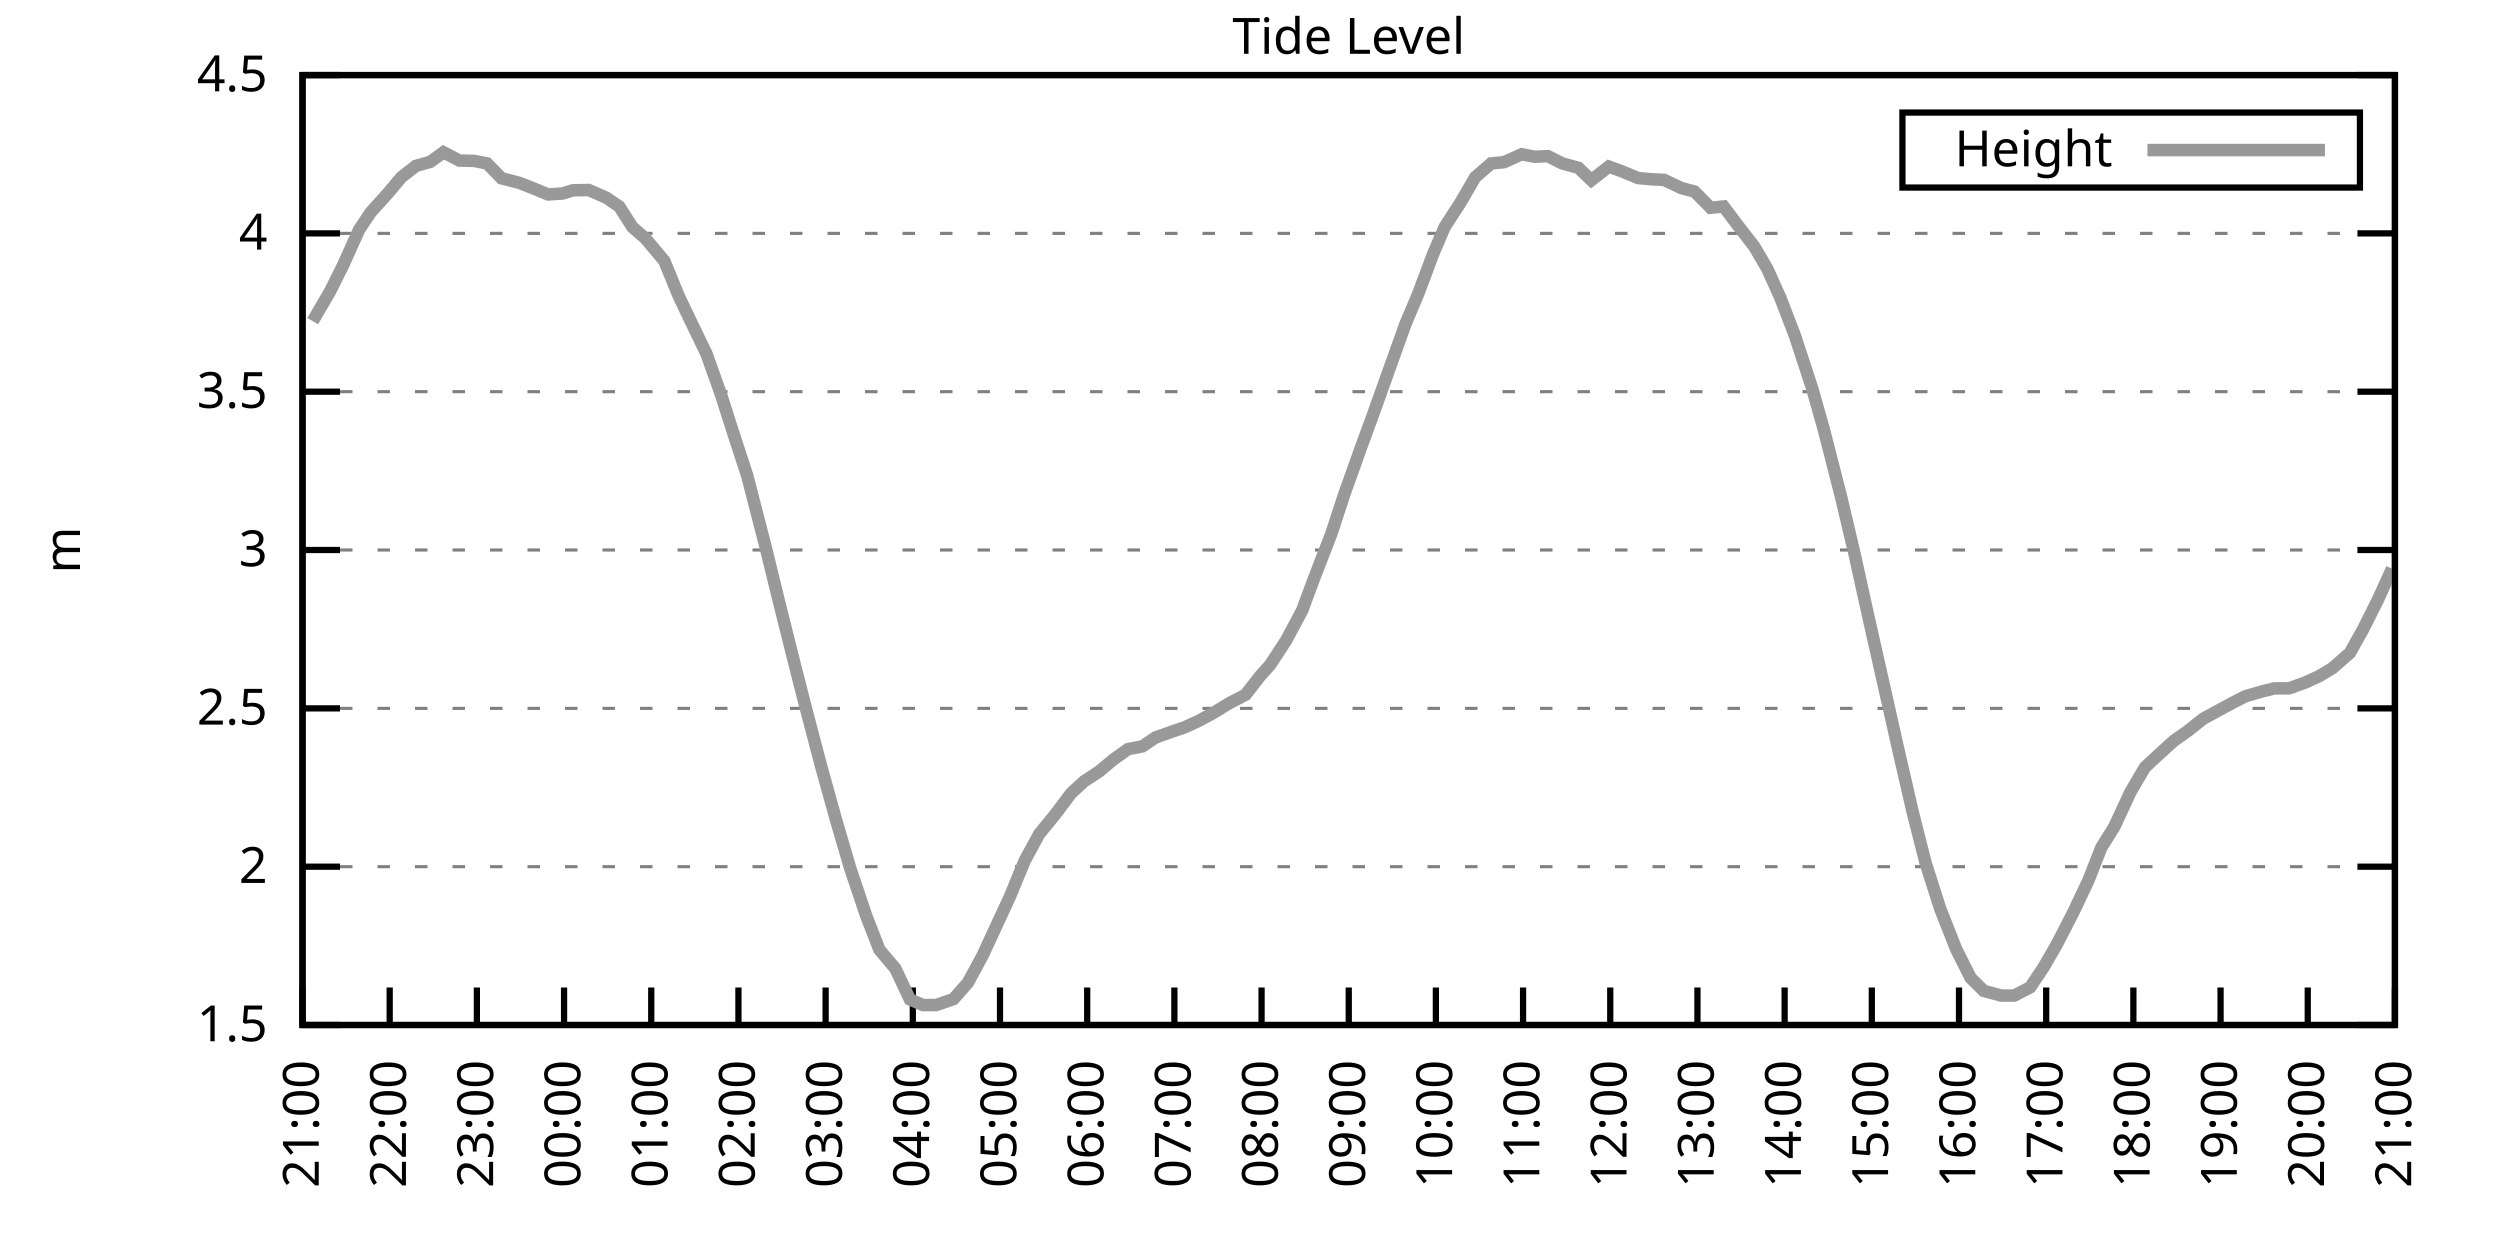
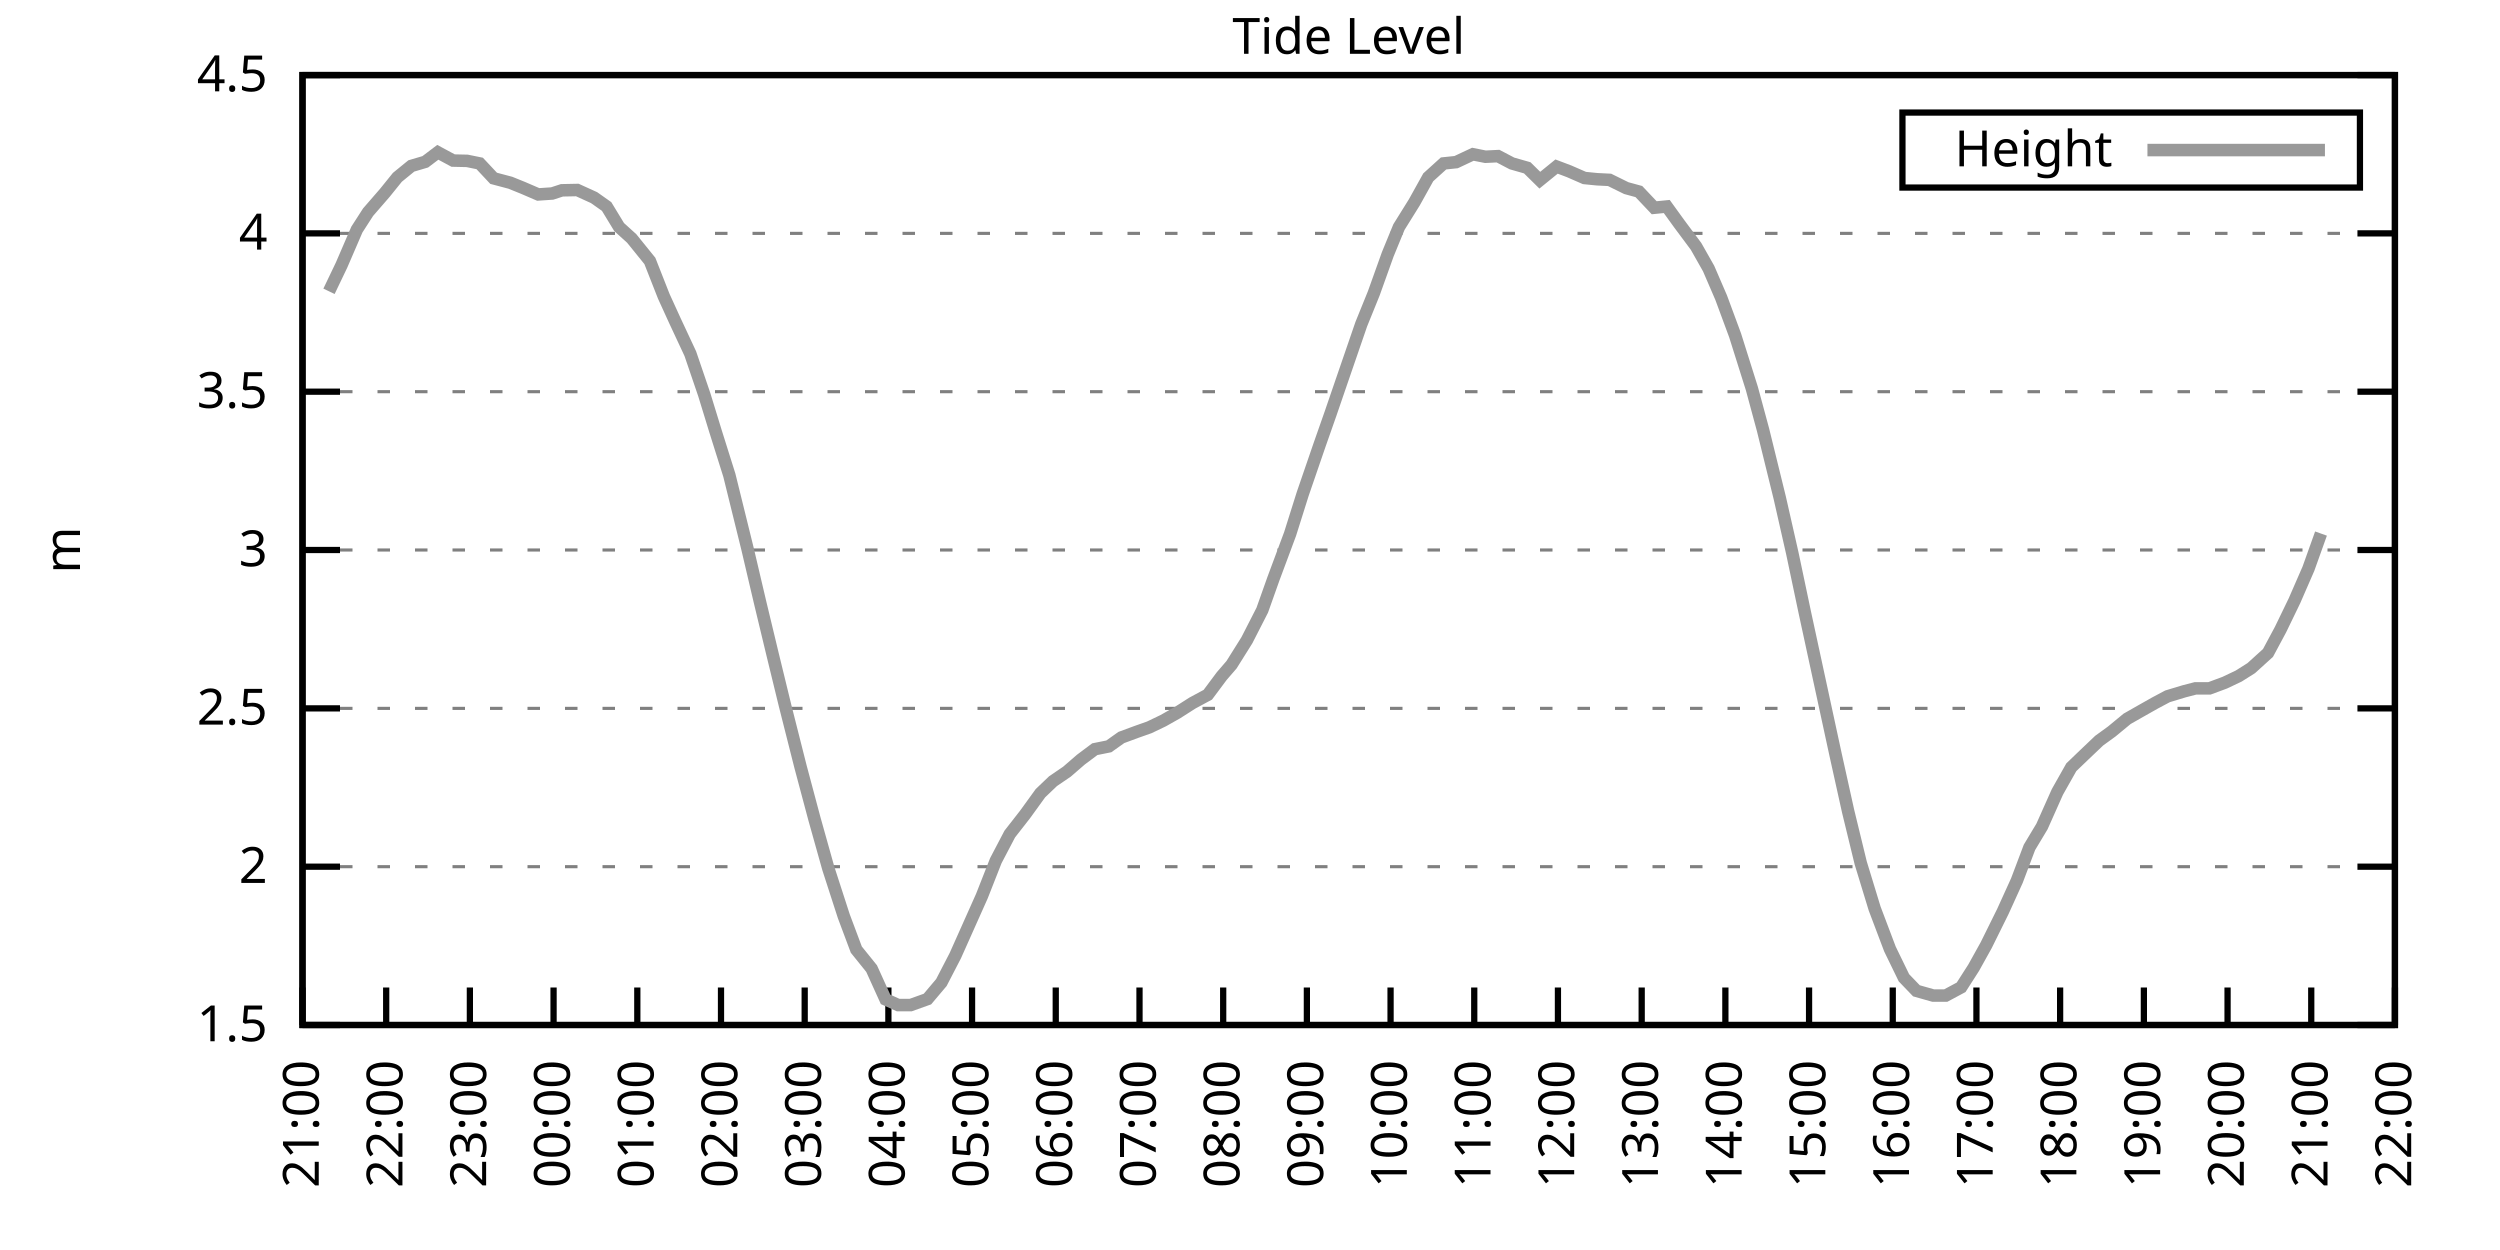
<svg xmlns="http://www.w3.org/2000/svg" xmlns:xlink="http://www.w3.org/1999/xlink" width="400" height="200" viewBox="0 0 400 200">
  <g id="gnuplot_canvas">
    <rect x="0" y="0" width="400" height="200" fill="none" />
    <defs>
      <circle id="gpDot" r="0.5" stroke-width="0.5" stroke="currentColor" />
      <path id="gpPt0" stroke-width="0.333" stroke="currentColor" d="M-1,0 h2 M0,-1 v2" />
      <path id="gpPt1" stroke-width="0.333" stroke="currentColor" d="M-1,-1 L1,1 M1,-1 L-1,1" />
      <path id="gpPt2" stroke-width="0.333" stroke="currentColor" d="M-1,0 L1,0 M0,-1 L0,1 M-1,-1 L1,1 M-1,1 L1,-1" />
      <rect id="gpPt3" stroke-width="0.333" stroke="currentColor" x="-1" y="-1" width="2" height="2" />
      <rect id="gpPt4" stroke-width="0.333" stroke="currentColor" fill="currentColor" x="-1" y="-1" width="2" height="2" />
      <circle id="gpPt5" stroke-width="0.333" stroke="currentColor" cx="0" cy="0" r="1" />
      <use xlink:href="#gpPt5" id="gpPt6" fill="currentColor" stroke="none" />
      <path id="gpPt7" stroke-width="0.333" stroke="currentColor" d="M0,-1.33 L-1.33,0.67 L1.33,0.67 z" />
      <use xlink:href="#gpPt7" id="gpPt8" fill="currentColor" stroke="none" />
      <use xlink:href="#gpPt7" id="gpPt9" stroke="currentColor" transform="rotate(180)" />
      <use xlink:href="#gpPt9" id="gpPt10" fill="currentColor" stroke="none" />
      <use xlink:href="#gpPt3" id="gpPt11" stroke="currentColor" transform="rotate(45)" />
      <use xlink:href="#gpPt11" id="gpPt12" fill="currentColor" stroke="none" />
      <path id="gpPt13" stroke-width="0.333" stroke="currentColor" d="M0,1.330 L1.265,0.411 L0.782,-1.067 L-0.782,-1.076 L-1.265,0.411 z" />
      <use xlink:href="#gpPt13" id="gpPt14" fill="currentColor" stroke="none" />
      <filter id="textbox" filterUnits="objectBoundingBox" x="0" y="0" height="1" width="1">
        <feFlood flood-color="white" flood-opacity="1" result="bgnd" />
        <feComposite in="SourceGraphic" in2="bgnd" operator="atop" />
      </filter>
      <filter id="greybox" filterUnits="objectBoundingBox" x="0" y="0" height="1" width="1">
        <feFlood flood-color="lightgrey" flood-opacity="1" result="grey" />
        <feComposite in="SourceGraphic" in2="grey" operator="atop" />
      </filter>
    </defs>
    <g fill="none" color="white" stroke="currentColor" stroke-width="1.00" stroke-linecap="butt" stroke-linejoin="miter">
</g>
    <g fill="none" color="black" stroke="currentColor" stroke-width="1.00" stroke-linecap="butt" stroke-linejoin="miter">
      <g stroke="none" shape-rendering="crispEdges">
        <polygon fill="rgb(255, 255, 255)" points="48.40,164.00 383.18,164.00 383.18,12.02 48.40,12.02 " />
      </g>
    </g>
    <g fill="none" color="black" stroke="currentColor" stroke-width="1.00" stroke-linecap="butt" stroke-linejoin="miter">
</g>
    <g fill="none" color="black" stroke="black" stroke-width="0.50" stroke-linecap="butt" stroke-linejoin="miter">
</g>
    <g fill="none" color="gray" stroke="currentColor" stroke-width="0.50" stroke-linecap="butt" stroke-linejoin="miter">
      <path stroke="gray" stroke-dasharray="2,4" class="gridline" d="M48.40,164.00 L383.19,164.00  " />
    </g>
    <g fill="none" color="gray" stroke="gray" stroke-width="1.00" stroke-linecap="butt" stroke-linejoin="miter">
</g>
    <g fill="none" color="black" stroke="currentColor" stroke-width="1.00" stroke-linecap="butt" stroke-linejoin="miter">
      <path stroke="black" d="M48.40,164.00 L54.40,164.00 M383.19,164.00 L377.19,164.00  " />
      <g transform="translate(42.80,166.60)" stroke="none" fill="black" font-family="Sans" font-size="8.00" text-anchor="end">
        <text>
          <tspan font-family="Sans"> 1.5</tspan>
        </text>
      </g>
    </g>
    <g fill="none" color="black" stroke="currentColor" stroke-width="1.00" stroke-linecap="butt" stroke-linejoin="miter">
</g>
    <g fill="none" color="black" stroke="black" stroke-width="0.50" stroke-linecap="butt" stroke-linejoin="miter">
</g>
    <g fill="none" color="gray" stroke="currentColor" stroke-width="0.50" stroke-linecap="butt" stroke-linejoin="miter">
      <path stroke="gray" stroke-dasharray="2,4" class="gridline" d="M48.40,138.67 L383.19,138.67  " />
    </g>
    <g fill="none" color="gray" stroke="gray" stroke-width="1.00" stroke-linecap="butt" stroke-linejoin="miter">
</g>
    <g fill="none" color="black" stroke="currentColor" stroke-width="1.00" stroke-linecap="butt" stroke-linejoin="miter">
      <path stroke="black" d="M48.40,138.67 L54.40,138.67 M383.19,138.67 L377.19,138.67  " />
      <g transform="translate(42.80,141.27)" stroke="none" fill="black" font-family="Sans" font-size="8.00" text-anchor="end">
        <text>
          <tspan font-family="Sans"> 2</tspan>
        </text>
      </g>
    </g>
    <g fill="none" color="black" stroke="currentColor" stroke-width="1.00" stroke-linecap="butt" stroke-linejoin="miter">
</g>
    <g fill="none" color="black" stroke="black" stroke-width="0.50" stroke-linecap="butt" stroke-linejoin="miter">
</g>
    <g fill="none" color="gray" stroke="currentColor" stroke-width="0.50" stroke-linecap="butt" stroke-linejoin="miter">
      <path stroke="gray" stroke-dasharray="2,4" class="gridline" d="M48.40,113.34 L383.19,113.34  " />
    </g>
    <g fill="none" color="gray" stroke="gray" stroke-width="1.00" stroke-linecap="butt" stroke-linejoin="miter">
</g>
    <g fill="none" color="black" stroke="currentColor" stroke-width="1.00" stroke-linecap="butt" stroke-linejoin="miter">
      <path stroke="black" d="M48.40,113.34 L54.40,113.34 M383.19,113.34 L377.19,113.34  " />
      <g transform="translate(42.80,115.94)" stroke="none" fill="black" font-family="Sans" font-size="8.00" text-anchor="end">
        <text>
          <tspan font-family="Sans"> 2.5</tspan>
        </text>
      </g>
    </g>
    <g fill="none" color="black" stroke="currentColor" stroke-width="1.00" stroke-linecap="butt" stroke-linejoin="miter">
</g>
    <g fill="none" color="black" stroke="black" stroke-width="0.50" stroke-linecap="butt" stroke-linejoin="miter">
</g>
    <g fill="none" color="gray" stroke="currentColor" stroke-width="0.50" stroke-linecap="butt" stroke-linejoin="miter">
      <path stroke="gray" stroke-dasharray="2,4" class="gridline" d="M48.40,88.00 L383.19,88.00  " />
    </g>
    <g fill="none" color="gray" stroke="gray" stroke-width="1.00" stroke-linecap="butt" stroke-linejoin="miter">
</g>
    <g fill="none" color="black" stroke="currentColor" stroke-width="1.00" stroke-linecap="butt" stroke-linejoin="miter">
      <path stroke="black" d="M48.40,88.00 L54.40,88.00 M383.19,88.00 L377.19,88.00  " />
      <g transform="translate(42.80,90.60)" stroke="none" fill="black" font-family="Sans" font-size="8.00" text-anchor="end">
        <text>
          <tspan font-family="Sans"> 3</tspan>
        </text>
      </g>
    </g>
    <g fill="none" color="black" stroke="currentColor" stroke-width="1.00" stroke-linecap="butt" stroke-linejoin="miter">
</g>
    <g fill="none" color="black" stroke="black" stroke-width="0.50" stroke-linecap="butt" stroke-linejoin="miter">
</g>
    <g fill="none" color="gray" stroke="currentColor" stroke-width="0.50" stroke-linecap="butt" stroke-linejoin="miter">
      <path stroke="gray" stroke-dasharray="2,4" class="gridline" d="M48.40,62.67 L383.19,62.67  " />
    </g>
    <g fill="none" color="gray" stroke="gray" stroke-width="1.00" stroke-linecap="butt" stroke-linejoin="miter">
</g>
    <g fill="none" color="black" stroke="currentColor" stroke-width="1.00" stroke-linecap="butt" stroke-linejoin="miter">
      <path stroke="black" d="M48.40,62.67 L54.40,62.67 M383.19,62.67 L377.19,62.67  " />
      <g transform="translate(42.80,65.27)" stroke="none" fill="black" font-family="Sans" font-size="8.00" text-anchor="end">
        <text>
          <tspan font-family="Sans"> 3.5</tspan>
        </text>
      </g>
    </g>
    <g fill="none" color="black" stroke="currentColor" stroke-width="1.00" stroke-linecap="butt" stroke-linejoin="miter">
</g>
    <g fill="none" color="black" stroke="black" stroke-width="0.50" stroke-linecap="butt" stroke-linejoin="miter">
</g>
    <g fill="none" color="gray" stroke="currentColor" stroke-width="0.50" stroke-linecap="butt" stroke-linejoin="miter">
      <path stroke="gray" stroke-dasharray="2,4" class="gridline" d="M48.40,37.34 L383.19,37.34  " />
    </g>
    <g fill="none" color="gray" stroke="gray" stroke-width="1.00" stroke-linecap="butt" stroke-linejoin="miter">
</g>
    <g fill="none" color="black" stroke="currentColor" stroke-width="1.00" stroke-linecap="butt" stroke-linejoin="miter">
      <path stroke="black" d="M48.40,37.34 L54.40,37.34 M383.19,37.34 L377.19,37.34  " />
      <g transform="translate(42.80,39.94)" stroke="none" fill="black" font-family="Sans" font-size="8.00" text-anchor="end">
        <text>
          <tspan font-family="Sans"> 4</tspan>
        </text>
      </g>
    </g>
    <g fill="none" color="black" stroke="currentColor" stroke-width="1.00" stroke-linecap="butt" stroke-linejoin="miter">
</g>
    <g fill="none" color="black" stroke="black" stroke-width="0.50" stroke-linecap="butt" stroke-linejoin="miter">
</g>
    <g fill="none" color="gray" stroke="currentColor" stroke-width="0.50" stroke-linecap="butt" stroke-linejoin="miter">
      <path stroke="gray" stroke-dasharray="2,4" class="gridline" d="M48.40,12.01 L383.19,12.01  " />
    </g>
    <g fill="none" color="gray" stroke="gray" stroke-width="1.00" stroke-linecap="butt" stroke-linejoin="miter">
</g>
    <g fill="none" color="black" stroke="currentColor" stroke-width="1.00" stroke-linecap="butt" stroke-linejoin="miter">
      <path stroke="black" d="M48.40,12.01 L54.40,12.01 M383.19,12.01 L377.19,12.01  " />
      <g transform="translate(42.80,14.61)" stroke="none" fill="black" font-family="Sans" font-size="8.00" text-anchor="end">
        <text>
          <tspan font-family="Sans"> 4.5</tspan>
        </text>
      </g>
    </g>
    <g fill="none" color="black" stroke="currentColor" stroke-width="1.00" stroke-linecap="butt" stroke-linejoin="miter">
      <path stroke="black" d="M48.40,164.00 L48.40,158.00  " />
      <g transform="translate(51.00,169.60) rotate(270.00)" stroke="none" fill="black" font-family="Sans" font-size="8.00" text-anchor="end">
        <text>
          <tspan font-family="Sans">21:00</tspan>
        </text>
      </g>
    </g>
    <g fill="none" color="black" stroke="currentColor" stroke-width="1.00" stroke-linecap="butt" stroke-linejoin="miter">
-       <path stroke="black" d="M62.35,164.00 L62.35,158.00  " />
-       <g transform="translate(64.95,169.60) rotate(270.00)" stroke="none" fill="black" font-family="Sans" font-size="8.00" text-anchor="end">
+       <path stroke="black" d="M61.79,164.00 L61.79,158.00  " />
+       <g transform="translate(64.39,169.60) rotate(270.00)" stroke="none" fill="black" font-family="Sans" font-size="8.00" text-anchor="end">
        <text>
          <tspan font-family="Sans">22:00</tspan>
        </text>
      </g>
    </g>
    <g fill="none" color="black" stroke="currentColor" stroke-width="1.00" stroke-linecap="butt" stroke-linejoin="miter">
-       <path stroke="black" d="M76.30,164.00 L76.30,158.00  " />
-       <g transform="translate(78.90,169.60) rotate(270.00)" stroke="none" fill="black" font-family="Sans" font-size="8.00" text-anchor="end">
+       <path stroke="black" d="M75.18,164.00 L75.18,158.00  " />
+       <g transform="translate(77.78,169.60) rotate(270.00)" stroke="none" fill="black" font-family="Sans" font-size="8.00" text-anchor="end">
        <text>
          <tspan font-family="Sans">23:00</tspan>
        </text>
      </g>
    </g>
    <g fill="none" color="black" stroke="currentColor" stroke-width="1.00" stroke-linecap="butt" stroke-linejoin="miter">
-       <path stroke="black" d="M90.25,164.00 L90.25,158.00  " />
-       <g transform="translate(92.85,169.60) rotate(270.00)" stroke="none" fill="black" font-family="Sans" font-size="8.00" text-anchor="end">
+       <path stroke="black" d="M88.57,164.00 L88.57,158.00  " />
+       <g transform="translate(91.17,169.60) rotate(270.00)" stroke="none" fill="black" font-family="Sans" font-size="8.00" text-anchor="end">
        <text>
          <tspan font-family="Sans">00:00</tspan>
        </text>
      </g>
    </g>
    <g fill="none" color="black" stroke="currentColor" stroke-width="1.00" stroke-linecap="butt" stroke-linejoin="miter">
-       <path stroke="black" d="M104.20,164.00 L104.20,158.00  " />
-       <g transform="translate(106.80,169.60) rotate(270.00)" stroke="none" fill="black" font-family="Sans" font-size="8.00" text-anchor="end">
+       <path stroke="black" d="M101.97,164.00 L101.97,158.00  " />
+       <g transform="translate(104.57,169.60) rotate(270.00)" stroke="none" fill="black" font-family="Sans" font-size="8.00" text-anchor="end">
        <text>
          <tspan font-family="Sans">01:00</tspan>
        </text>
      </g>
    </g>
    <g fill="none" color="black" stroke="currentColor" stroke-width="1.00" stroke-linecap="butt" stroke-linejoin="miter">
-       <path stroke="black" d="M118.15,164.00 L118.15,158.00  " />
-       <g transform="translate(120.75,169.60) rotate(270.00)" stroke="none" fill="black" font-family="Sans" font-size="8.00" text-anchor="end">
+       <path stroke="black" d="M115.36,164.00 L115.36,158.00  " />
+       <g transform="translate(117.96,169.60) rotate(270.00)" stroke="none" fill="black" font-family="Sans" font-size="8.00" text-anchor="end">
        <text>
          <tspan font-family="Sans">02:00</tspan>
        </text>
      </g>
    </g>
    <g fill="none" color="black" stroke="currentColor" stroke-width="1.00" stroke-linecap="butt" stroke-linejoin="miter">
-       <path stroke="black" d="M132.10,164.00 L132.10,158.00  " />
-       <g transform="translate(134.70,169.60) rotate(270.00)" stroke="none" fill="black" font-family="Sans" font-size="8.00" text-anchor="end">
+       <path stroke="black" d="M128.75,164.00 L128.75,158.00  " />
+       <g transform="translate(131.35,169.60) rotate(270.00)" stroke="none" fill="black" font-family="Sans" font-size="8.00" text-anchor="end">
        <text>
          <tspan font-family="Sans">03:00</tspan>
        </text>
      </g>
    </g>
    <g fill="none" color="black" stroke="currentColor" stroke-width="1.00" stroke-linecap="butt" stroke-linejoin="miter">
-       <path stroke="black" d="M146.05,164.00 L146.05,158.00  " />
-       <g transform="translate(148.65,169.60) rotate(270.00)" stroke="none" fill="black" font-family="Sans" font-size="8.00" text-anchor="end">
+       <path stroke="black" d="M142.14,164.00 L142.14,158.00  " />
+       <g transform="translate(144.74,169.60) rotate(270.00)" stroke="none" fill="black" font-family="Sans" font-size="8.00" text-anchor="end">
        <text>
          <tspan font-family="Sans">04:00</tspan>
        </text>
      </g>
    </g>
    <g fill="none" color="black" stroke="currentColor" stroke-width="1.00" stroke-linecap="butt" stroke-linejoin="miter">
-       <path stroke="black" d="M160.00,164.00 L160.00,158.00  " />
-       <g transform="translate(162.60,169.60) rotate(270.00)" stroke="none" fill="black" font-family="Sans" font-size="8.00" text-anchor="end">
+       <path stroke="black" d="M155.53,164.00 L155.53,158.00  " />
+       <g transform="translate(158.13,169.60) rotate(270.00)" stroke="none" fill="black" font-family="Sans" font-size="8.00" text-anchor="end">
        <text>
          <tspan font-family="Sans">05:00</tspan>
        </text>
      </g>
    </g>
    <g fill="none" color="black" stroke="currentColor" stroke-width="1.00" stroke-linecap="butt" stroke-linejoin="miter">
-       <path stroke="black" d="M173.95,164.00 L173.95,158.00  " />
-       <g transform="translate(176.55,169.60) rotate(270.00)" stroke="none" fill="black" font-family="Sans" font-size="8.00" text-anchor="end">
+       <path stroke="black" d="M168.92,164.00 L168.92,158.00  " />
+       <g transform="translate(171.52,169.60) rotate(270.00)" stroke="none" fill="black" font-family="Sans" font-size="8.00" text-anchor="end">
        <text>
          <tspan font-family="Sans">06:00</tspan>
        </text>
      </g>
    </g>
    <g fill="none" color="black" stroke="currentColor" stroke-width="1.00" stroke-linecap="butt" stroke-linejoin="miter">
-       <path stroke="black" d="M187.90,164.00 L187.90,158.00  " />
-       <g transform="translate(190.50,169.60) rotate(270.00)" stroke="none" fill="black" font-family="Sans" font-size="8.00" text-anchor="end">
+       <path stroke="black" d="M182.32,164.00 L182.32,158.00  " />
+       <g transform="translate(184.92,169.60) rotate(270.00)" stroke="none" fill="black" font-family="Sans" font-size="8.00" text-anchor="end">
        <text>
          <tspan font-family="Sans">07:00</tspan>
        </text>
      </g>
    </g>
    <g fill="none" color="black" stroke="currentColor" stroke-width="1.00" stroke-linecap="butt" stroke-linejoin="miter">
-       <path stroke="black" d="M201.85,164.00 L201.85,158.00  " />
-       <g transform="translate(204.45,169.60) rotate(270.00)" stroke="none" fill="black" font-family="Sans" font-size="8.00" text-anchor="end">
+       <path stroke="black" d="M195.71,164.00 L195.71,158.00  " />
+       <g transform="translate(198.31,169.60) rotate(270.00)" stroke="none" fill="black" font-family="Sans" font-size="8.00" text-anchor="end">
        <text>
          <tspan font-family="Sans">08:00</tspan>
        </text>
      </g>
    </g>
    <g fill="none" color="black" stroke="currentColor" stroke-width="1.00" stroke-linecap="butt" stroke-linejoin="miter">
-       <path stroke="black" d="M215.80,164.00 L215.80,158.00  " />
-       <g transform="translate(218.40,169.60) rotate(270.00)" stroke="none" fill="black" font-family="Sans" font-size="8.00" text-anchor="end">
+       <path stroke="black" d="M209.10,164.00 L209.10,158.00  " />
+       <g transform="translate(211.70,169.60) rotate(270.00)" stroke="none" fill="black" font-family="Sans" font-size="8.00" text-anchor="end">
        <text>
          <tspan font-family="Sans">09:00</tspan>
        </text>
      </g>
    </g>
    <g fill="none" color="black" stroke="currentColor" stroke-width="1.00" stroke-linecap="butt" stroke-linejoin="miter">
-       <path stroke="black" d="M229.74,164.00 L229.74,158.00  " />
-       <g transform="translate(232.34,169.60) rotate(270.00)" stroke="none" fill="black" font-family="Sans" font-size="8.00" text-anchor="end">
+       <path stroke="black" d="M222.49,164.00 L222.49,158.00  " />
+       <g transform="translate(225.09,169.60) rotate(270.00)" stroke="none" fill="black" font-family="Sans" font-size="8.00" text-anchor="end">
        <text>
          <tspan font-family="Sans">10:00</tspan>
        </text>
      </g>
    </g>
    <g fill="none" color="black" stroke="currentColor" stroke-width="1.00" stroke-linecap="butt" stroke-linejoin="miter">
-       <path stroke="black" d="M243.69,164.00 L243.69,158.00  " />
-       <g transform="translate(246.29,169.60) rotate(270.00)" stroke="none" fill="black" font-family="Sans" font-size="8.00" text-anchor="end">
+       <path stroke="black" d="M235.88,164.00 L235.88,158.00  " />
+       <g transform="translate(238.48,169.60) rotate(270.00)" stroke="none" fill="black" font-family="Sans" font-size="8.00" text-anchor="end">
        <text>
          <tspan font-family="Sans">11:00</tspan>
        </text>
      </g>
    </g>
    <g fill="none" color="black" stroke="currentColor" stroke-width="1.00" stroke-linecap="butt" stroke-linejoin="miter">
-       <path stroke="black" d="M257.64,164.00 L257.64,158.00  " />
-       <g transform="translate(260.24,169.60) rotate(270.00)" stroke="none" fill="black" font-family="Sans" font-size="8.00" text-anchor="end">
+       <path stroke="black" d="M249.27,164.00 L249.27,158.00  " />
+       <g transform="translate(251.87,169.60) rotate(270.00)" stroke="none" fill="black" font-family="Sans" font-size="8.00" text-anchor="end">
        <text>
          <tspan font-family="Sans">12:00</tspan>
        </text>
      </g>
    </g>
    <g fill="none" color="black" stroke="currentColor" stroke-width="1.00" stroke-linecap="butt" stroke-linejoin="miter">
-       <path stroke="black" d="M271.59,164.00 L271.59,158.00  " />
-       <g transform="translate(274.19,169.60) rotate(270.00)" stroke="none" fill="black" font-family="Sans" font-size="8.00" text-anchor="end">
+       <path stroke="black" d="M262.67,164.00 L262.67,158.00  " />
+       <g transform="translate(265.27,169.60) rotate(270.00)" stroke="none" fill="black" font-family="Sans" font-size="8.00" text-anchor="end">
        <text>
          <tspan font-family="Sans">13:00</tspan>
        </text>
      </g>
    </g>
    <g fill="none" color="black" stroke="currentColor" stroke-width="1.00" stroke-linecap="butt" stroke-linejoin="miter">
-       <path stroke="black" d="M285.54,164.00 L285.54,158.00  " />
-       <g transform="translate(288.14,169.60) rotate(270.00)" stroke="none" fill="black" font-family="Sans" font-size="8.00" text-anchor="end">
+       <path stroke="black" d="M276.06,164.00 L276.06,158.00  " />
+       <g transform="translate(278.66,169.60) rotate(270.00)" stroke="none" fill="black" font-family="Sans" font-size="8.00" text-anchor="end">
        <text>
          <tspan font-family="Sans">14:00</tspan>
        </text>
      </g>
    </g>
    <g fill="none" color="black" stroke="currentColor" stroke-width="1.00" stroke-linecap="butt" stroke-linejoin="miter">
-       <path stroke="black" d="M299.49,164.00 L299.49,158.00  " />
-       <g transform="translate(302.09,169.60) rotate(270.00)" stroke="none" fill="black" font-family="Sans" font-size="8.00" text-anchor="end">
+       <path stroke="black" d="M289.45,164.00 L289.45,158.00  " />
+       <g transform="translate(292.05,169.60) rotate(270.00)" stroke="none" fill="black" font-family="Sans" font-size="8.00" text-anchor="end">
        <text>
          <tspan font-family="Sans">15:00</tspan>
        </text>
      </g>
    </g>
    <g fill="none" color="black" stroke="currentColor" stroke-width="1.00" stroke-linecap="butt" stroke-linejoin="miter">
-       <path stroke="black" d="M313.44,164.00 L313.44,158.00  " />
-       <g transform="translate(316.04,169.60) rotate(270.00)" stroke="none" fill="black" font-family="Sans" font-size="8.00" text-anchor="end">
+       <path stroke="black" d="M302.84,164.00 L302.84,158.00  " />
+       <g transform="translate(305.44,169.60) rotate(270.00)" stroke="none" fill="black" font-family="Sans" font-size="8.00" text-anchor="end">
        <text>
          <tspan font-family="Sans">16:00</tspan>
        </text>
      </g>
    </g>
    <g fill="none" color="black" stroke="currentColor" stroke-width="1.00" stroke-linecap="butt" stroke-linejoin="miter">
-       <path stroke="black" d="M327.39,164.00 L327.39,158.00  " />
-       <g transform="translate(329.99,169.60) rotate(270.00)" stroke="none" fill="black" font-family="Sans" font-size="8.00" text-anchor="end">
+       <path stroke="black" d="M316.23,164.00 L316.23,158.00  " />
+       <g transform="translate(318.83,169.60) rotate(270.00)" stroke="none" fill="black" font-family="Sans" font-size="8.00" text-anchor="end">
        <text>
          <tspan font-family="Sans">17:00</tspan>
        </text>
      </g>
    </g>
    <g fill="none" color="black" stroke="currentColor" stroke-width="1.00" stroke-linecap="butt" stroke-linejoin="miter">
-       <path stroke="black" d="M341.34,164.00 L341.34,158.00  " />
-       <g transform="translate(343.94,169.60) rotate(270.00)" stroke="none" fill="black" font-family="Sans" font-size="8.00" text-anchor="end">
+       <path stroke="black" d="M329.62,164.00 L329.62,158.00  " />
+       <g transform="translate(332.22,169.60) rotate(270.00)" stroke="none" fill="black" font-family="Sans" font-size="8.00" text-anchor="end">
        <text>
          <tspan font-family="Sans">18:00</tspan>
        </text>
      </g>
    </g>
    <g fill="none" color="black" stroke="currentColor" stroke-width="1.00" stroke-linecap="butt" stroke-linejoin="miter">
-       <path stroke="black" d="M355.29,164.00 L355.29,158.00  " />
-       <g transform="translate(357.89,169.60) rotate(270.00)" stroke="none" fill="black" font-family="Sans" font-size="8.00" text-anchor="end">
+       <path stroke="black" d="M343.02,164.00 L343.02,158.00  " />
+       <g transform="translate(345.62,169.60) rotate(270.00)" stroke="none" fill="black" font-family="Sans" font-size="8.00" text-anchor="end">
        <text>
          <tspan font-family="Sans">19:00</tspan>
        </text>
      </g>
    </g>
    <g fill="none" color="black" stroke="currentColor" stroke-width="1.00" stroke-linecap="butt" stroke-linejoin="miter">
-       <path stroke="black" d="M369.24,164.00 L369.24,158.00  " />
-       <g transform="translate(371.84,169.60) rotate(270.00)" stroke="none" fill="black" font-family="Sans" font-size="8.00" text-anchor="end">
+       <path stroke="black" d="M356.41,164.00 L356.41,158.00  " />
+       <g transform="translate(359.01,169.60) rotate(270.00)" stroke="none" fill="black" font-family="Sans" font-size="8.00" text-anchor="end">
        <text>
          <tspan font-family="Sans">20:00</tspan>
+         </text>
+       </g>
+     </g>
+     <g fill="none" color="black" stroke="currentColor" stroke-width="1.00" stroke-linecap="butt" stroke-linejoin="miter">
+       <path stroke="black" d="M369.80,164.00 L369.80,158.00  " />
+       <g transform="translate(372.40,169.60) rotate(270.00)" stroke="none" fill="black" font-family="Sans" font-size="8.00" text-anchor="end">
+         <text>
+           <tspan font-family="Sans">21:00</tspan>
        </text>
      </g>
    </g>
    <g fill="none" color="black" stroke="currentColor" stroke-width="1.00" stroke-linecap="butt" stroke-linejoin="miter">
      <path stroke="black" d="M383.19,164.00 L383.19,158.00  " />
      <g transform="translate(385.79,169.60) rotate(270.00)" stroke="none" fill="black" font-family="Sans" font-size="8.00" text-anchor="end">
        <text>
-           <tspan font-family="Sans">21:00</tspan>
+           <tspan font-family="Sans">22:00</tspan>
        </text>
      </g>
    </g>
    <g fill="none" color="black" stroke="currentColor" stroke-width="1.00" stroke-linecap="butt" stroke-linejoin="miter">
</g>
    <g fill="none" color="black" stroke="currentColor" stroke-width="1.00" stroke-linecap="butt" stroke-linejoin="miter">
      <path stroke="black" d="M48.40,12.01 L48.40,164.00 L383.19,164.00 L383.19,12.01 L48.40,12.01 Z  " />
    </g>
    <g fill="none" color="black" stroke="currentColor" stroke-width="1.00" stroke-linecap="butt" stroke-linejoin="miter">
</g>
    <g fill="none" color="black" stroke="currentColor" stroke-width="1.00" stroke-linecap="butt" stroke-linejoin="miter">
      <path stroke="black" d="M304.39,30.01 L304.39,18.01 L377.59,18.01 L377.59,30.01 L304.39,30.01 Z  " />
    </g>
    <g id="Tide_level_plot_1">
      <g fill="none" color="white" stroke="black" stroke-width="2.00" stroke-linecap="butt" stroke-linejoin="miter">
</g>
      <g fill="none" color="black" stroke="currentColor" stroke-width="2.00" stroke-linecap="butt" stroke-linejoin="miter">
        <g transform="translate(337.99,26.61)" stroke="none" fill="black" font-family="Sans" font-size="8.00" text-anchor="end">
          <text>
            <tspan font-family="Sans">Height</tspan>
          </text>
        </g>
      </g>
      <g fill="none" color="black" stroke="currentColor" stroke-width="2.00" stroke-linecap="butt" stroke-linejoin="miter">
-         <path stroke="rgb(153, 153, 153)" d="M343.59,24.01 L371.99,24.01 M50.03,51.38 L52.82,46.61 L54.91,42.41 L57.47,36.73 L59.33,33.95 L62.12,30.86   L64.21,28.37 L66.53,26.55 L68.86,25.89 L70.95,24.37 L73.51,25.69 L75.83,25.74 L77.93,26.15 L80.25,28.53   L83.04,29.24 L85.13,30.05 L87.69,31.11 L90.02,30.96 L91.64,30.45 L94.20,30.40 L96.99,31.62 L99.08,33.04   L101.18,36.33 L103.27,38.15 L106.29,41.75 L108.62,47.42 L110.48,51.32 L113.03,56.59 L115.36,63.13 L117.22,68.96   L119.54,76.05 L122.57,87.80 L124.66,96.36 L126.75,104.72 L128.84,112.93 L131.40,122.66 L133.72,131.02 L136.05,138.97   L138.61,146.57 L140.70,151.94 L143.26,154.98 L145.58,159.90 L147.67,160.81 L149.77,160.81 L152.56,159.85 L154.88,157.21   L157.21,152.90 L161.62,143.38 L163.95,137.71 L166.27,133.45 L168.83,130.31 L171.39,126.91 L173.48,124.99 L175.81,123.47   L178.13,121.54 L180.46,119.87 L182.78,119.42 L184.87,118.00 L187.43,117.09 L189.52,116.38 L191.85,115.31 L194.17,114.05   L196.73,112.48 L199.29,111.16 L201.61,108.17 L203.24,106.35 L205.80,102.44 L208.36,97.63 L210.22,92.62 L213.01,85.42   L215.10,79.04 L217.89,71.24 L219.75,66.17 L221.61,60.95 L224.86,51.88 L226.95,46.92 L229.28,40.69 L231.14,36.33   L233.70,32.38 L236.02,28.37 L238.58,26.15 L240.67,25.94 L243.46,24.68 L245.55,25.08 L247.65,24.98 L249.97,26.15   L252.53,26.85 L254.62,28.83 L257.41,26.65 L259.50,27.41 L262.06,28.48 L264.15,28.68 L266.25,28.78 L269.04,30.10   L271.13,30.65 L273.69,33.24 L275.78,33.04 L277.87,35.82 L280.66,39.42 L282.75,42.97 L284.85,47.63 L287.17,53.66   L289.96,62.17 L291.82,68.75 L294.61,79.65 L296.70,88.51 L298.80,98.04 L303.91,120.73 L306.00,129.80 L308.09,138.06   L310.42,145.36 L312.98,151.84 L315.30,156.45 L317.39,158.53 L320.18,159.29 L322.28,159.29 L324.83,157.97 L326.93,154.83   L329.02,151.23 L331.81,145.81 L334.13,140.90 L336.23,135.58 L338.32,132.23 L340.88,126.71 L343.20,122.76 L345.29,120.83   L347.85,118.50 L349.94,117.04 L352.50,115.01 L354.83,113.74 L357.15,112.48 L359.24,111.41 L362.03,110.60 L363.89,110.14   L366.22,110.14 L368.78,109.23 L371.10,108.17 L373.19,106.90 L375.98,104.47 L378.08,100.72 L380.40,96.11 L382.73,90.99    " />
+         <path stroke="rgb(153, 153, 153)" d="M343.59,24.01 L371.99,24.01 M52.64,46.61 L54.65,42.41 L57.10,36.73 L58.89,33.95 L61.57,30.86 L63.58,28.37   L65.81,26.55 L68.04,25.89 L70.05,24.37 L72.50,25.69 L74.74,25.74 L76.75,26.15 L78.98,28.53 L81.66,29.24   L83.66,30.05 L86.12,31.11 L88.35,30.96 L89.91,30.45 L92.37,30.40 L95.05,31.62 L97.06,33.04 L99.06,36.33   L101.07,38.15 L103.98,41.75 L106.21,47.42 L107.99,51.32 L110.45,56.59 L112.68,63.13 L114.47,68.96 L116.70,76.05   L119.60,87.80 L121.61,96.36 L123.62,104.72 L125.62,112.93 L128.08,122.66 L130.31,131.02 L132.54,138.97 L135.00,146.57   L137.01,151.94 L139.46,154.98 L141.69,159.90 L143.70,160.81 L145.71,160.81 L148.39,159.85 L150.62,157.21 L152.85,152.90   L157.10,143.38 L159.33,137.71 L161.56,133.45 L164.01,130.31 L166.47,126.91 L168.48,124.99 L170.71,123.47 L172.94,121.54   L175.17,119.87 L177.41,119.42 L179.41,118.00 L181.87,117.09 L183.88,116.38 L186.11,115.31 L188.34,114.05 L190.80,112.48   L193.25,111.16 L195.48,108.17 L197.05,106.35 L199.50,102.44 L201.96,97.63 L203.74,92.62 L206.42,85.42 L208.43,79.04   L211.11,71.24 L212.89,66.17 L214.68,60.95 L217.80,51.88 L219.81,46.92 L222.04,40.69 L223.83,36.33 L226.29,32.38   L228.52,28.37 L230.97,26.15 L232.98,25.94 L235.66,24.68 L237.67,25.08 L239.68,24.98 L241.91,26.15 L244.36,26.85   L246.37,28.83 L249.05,26.65 L251.06,27.41 L253.51,28.48 L255.52,28.68 L257.53,28.78 L260.21,30.10 L262.22,30.65   L264.67,33.24 L266.68,33.04 L268.69,35.82 L271.37,39.42 L273.38,42.97 L275.39,47.63 L277.62,53.66 L280.30,62.17   L282.08,68.75 L284.76,79.65 L286.77,88.51 L288.78,98.04 L293.69,120.73 L295.70,129.80 L297.71,138.06 L299.94,145.36   L302.39,151.84 L304.63,156.45 L306.63,158.53 L309.31,159.29 L311.32,159.29 L313.78,157.97 L315.79,154.83 L317.79,151.23   L320.47,145.81 L322.70,140.90 L324.71,135.58 L326.72,132.23 L329.18,126.71 L331.41,122.76 L333.42,120.83 L335.87,118.50   L337.88,117.04 L340.34,115.01 L342.57,113.74 L344.80,112.48 L346.81,111.41 L349.49,110.60 L351.27,110.14 L353.51,110.14   L355.96,109.23 L358.19,108.17 L360.20,106.90 L362.88,104.47 L364.89,100.72 L367.12,96.11 L369.35,90.99 L371.36,85.37    " />
      </g>
    </g>
    <g fill="none" color="black" stroke="currentColor" stroke-width="2.00" stroke-linecap="butt" stroke-linejoin="miter">
</g>
    <g fill="none" color="black" stroke="black" stroke-width="1.00" stroke-linecap="butt" stroke-linejoin="miter">
</g>
    <g fill="none" color="black" stroke="currentColor" stroke-width="1.00" stroke-linecap="butt" stroke-linejoin="miter">
      <path stroke="black" d="M48.40,12.01 L48.40,164.00 L383.19,164.00 L383.19,12.01 L48.40,12.01 Z  " />
      <g transform="translate(12.80,88.01) rotate(270.00)" stroke="none" fill="black" font-family="Sans" font-size="8.00" text-anchor="middle">
        <text>
          <tspan font-family="Sans">m</tspan>
        </text>
      </g>
    </g>
    <g fill="none" color="black" stroke="currentColor" stroke-width="1.00" stroke-linecap="butt" stroke-linejoin="miter">
</g>
    <g fill="none" color="black" stroke="currentColor" stroke-width="1.00" stroke-linecap="butt" stroke-linejoin="miter">
      <g transform="translate(215.79,8.61)" stroke="none" fill="black" font-family="Sans" font-size="8.00" text-anchor="middle">
        <text>
          <tspan font-family="Sans">Tide Level</tspan>
        </text>
      </g>
    </g>
    <g fill="none" color="black" stroke="currentColor" stroke-width="1.00" stroke-linecap="butt" stroke-linejoin="miter">
</g>
  </g>
</svg>
